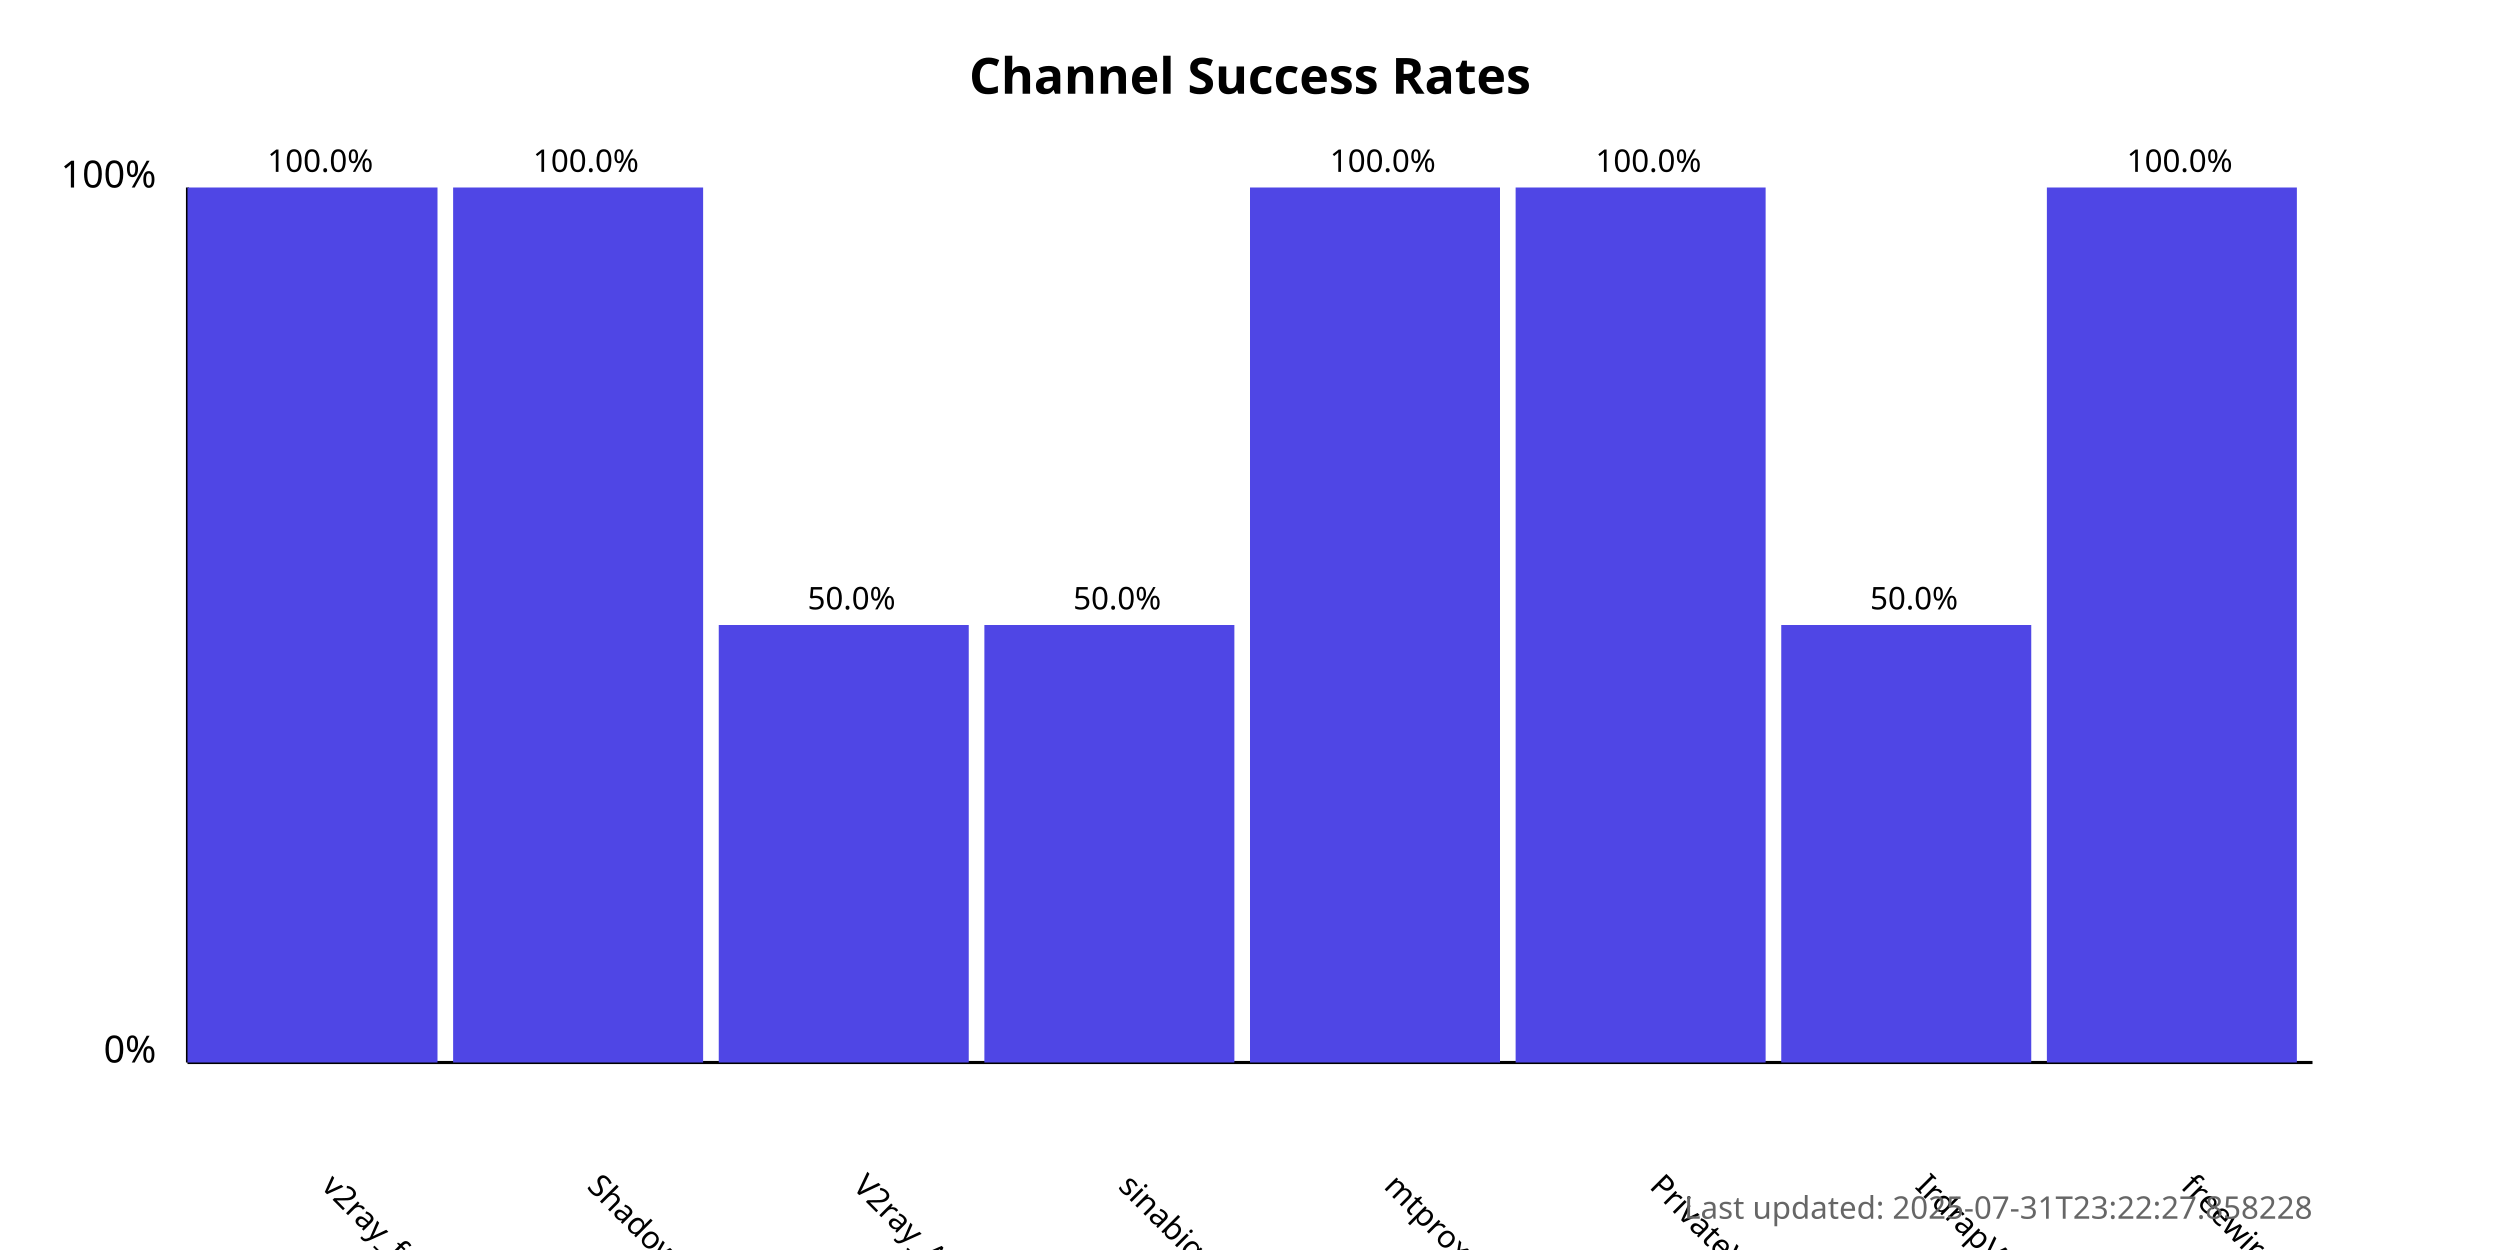
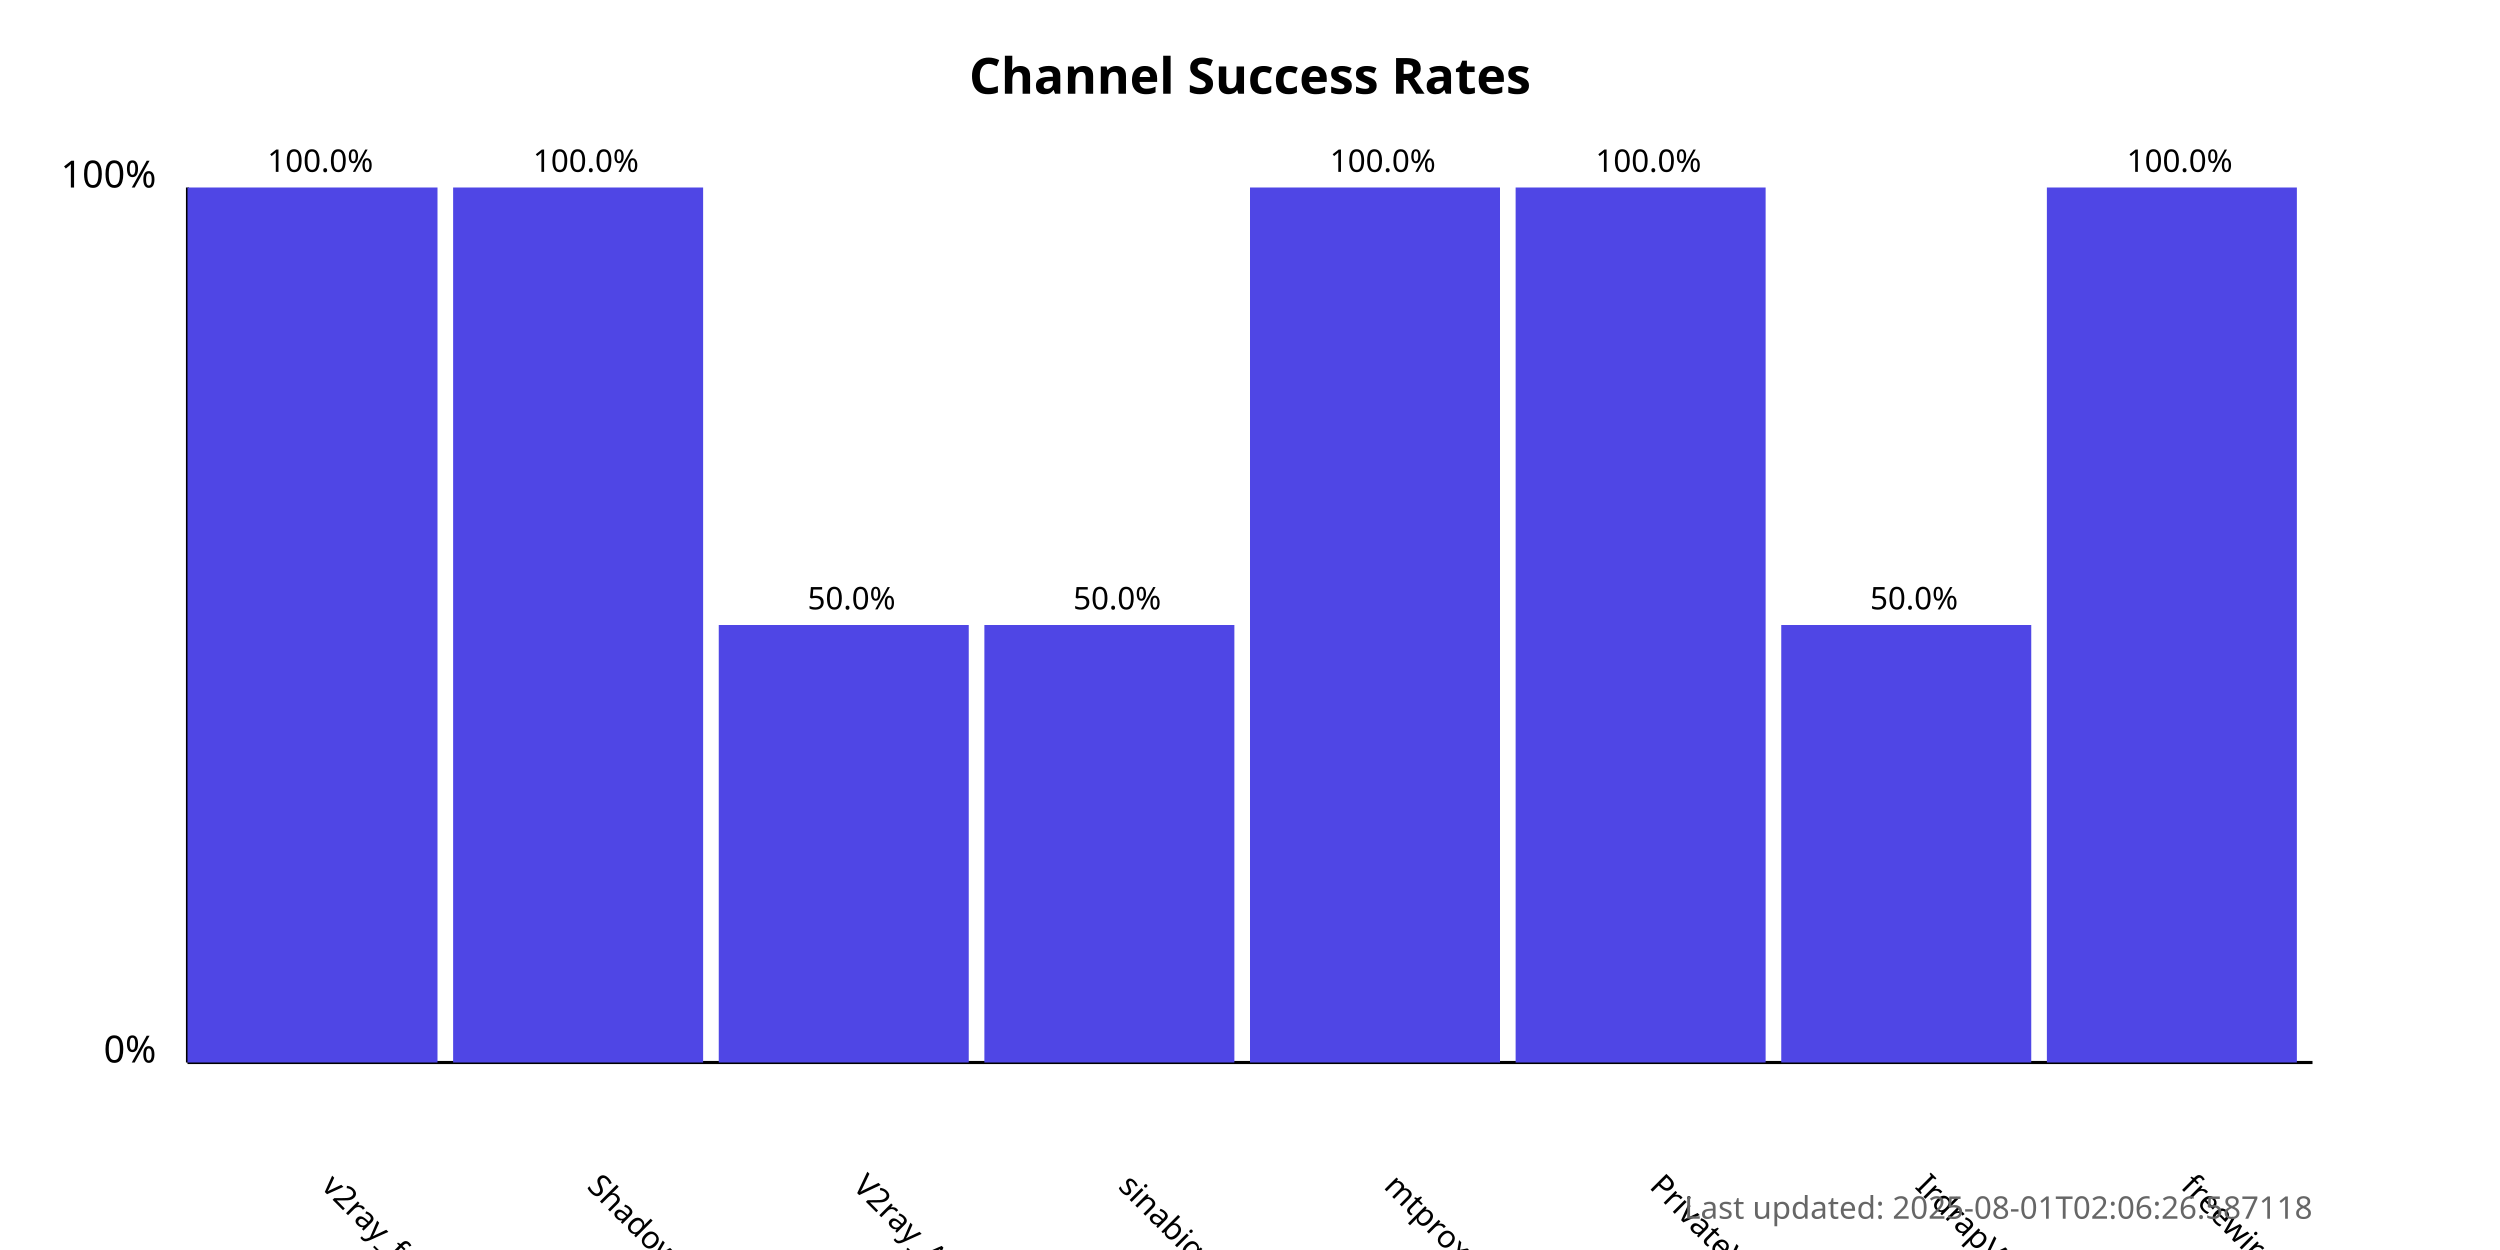
<svg xmlns="http://www.w3.org/2000/svg" width="800" height="400">
  <style>
            .chart-title { font: bold 16px sans-serif; }
            .axis-label { font: 12px sans-serif; }
            .tick-label { font: 10px sans-serif; }
            .bar { fill: #4f46e5; }
            .bar:hover { fill: #6366f1; }
            .timestamp { font: 10px sans-serif; fill: #666; }
        </style>
  <text x="400.0" y="30" text-anchor="middle" class="chart-title">
            Channel Success Rates
        </text>
  <line x1="60" y1="340" x2="60" y2="60" stroke="black" stroke-width="1" />
  <line x1="60" y1="340" x2="740" y2="340" stroke="black" stroke-width="1" />
  <text x="50" y="340" text-anchor="end" class="axis-label">0%</text>
  <text x="50" y="60" text-anchor="end" class="axis-label">100%</text>
  <g>
    <rect x="60" y="60.0" width="80.0" height="280.0" class="bar" />
    <text x="102.5" y="380" transform="rotate(45, 102.5, 380)" text-anchor="start" class="tick-label">
                v2ray_free_conf
            </text>
    <text x="102.5" y="55.0" text-anchor="middle" class="tick-label">
                100.0%
            </text>
  </g>
  <g>
    <rect x="145.0" y="60.0" width="80.0" height="280.0" class="bar" />
    <text x="187.5" y="380" transform="rotate(45, 187.5, 380)" text-anchor="start" class="tick-label">
                ShadowProxy66
            </text>
    <text x="187.5" y="55.0" text-anchor="middle" class="tick-label">
                100.0%
            </text>
  </g>
  <g>
    <rect x="230.0" y="200.0" width="80.0" height="140.0" class="bar" />
    <text x="272.5" y="380" transform="rotate(45, 272.5, 380)" text-anchor="start" class="tick-label">
                V2ray_Alpha
            </text>
    <text x="272.5" y="195.0" text-anchor="middle" class="tick-label">
                50.0%
            </text>
  </g>
  <g>
    <rect x="315.0" y="200.0" width="80.0" height="140.0" class="bar" />
    <text x="357.5" y="380" transform="rotate(45, 357.5, 380)" text-anchor="start" class="tick-label">
                sinabigo
            </text>
    <text x="357.5" y="195.0" text-anchor="middle" class="tick-label">
                50.0%
            </text>
  </g>
  <g>
    <rect x="400.0" y="60.0" width="80.0" height="280.0" class="bar" />
    <text x="442.5" y="380" transform="rotate(45, 442.5, 380)" text-anchor="start" class="tick-label">
                mtproxy_lists
            </text>
    <text x="442.5" y="55.0" text-anchor="middle" class="tick-label">
                100.0%
            </text>
  </g>
  <g>
    <rect x="485.0" y="60.0" width="80.0" height="280.0" class="bar" />
    <text x="527.5" y="380" transform="rotate(45, 527.5, 380)" text-anchor="start" class="tick-label">
                PrivateVPNs
            </text>
    <text x="527.5" y="55.0" text-anchor="middle" class="tick-label">
                100.0%
            </text>
  </g>
  <g>
    <rect x="570.0" y="200.0" width="80.0" height="140.0" class="bar" />
    <text x="612.5" y="380" transform="rotate(45, 612.5, 380)" text-anchor="start" class="tick-label">
                IrdrapVPNnews
            </text>
    <text x="612.5" y="195.0" text-anchor="middle" class="tick-label">
                50.0%
            </text>
  </g>
  <g>
    <rect x="655.0" y="60.0" width="80.0" height="280.0" class="bar" />
    <text x="697.5" y="380" transform="rotate(45, 697.5, 380)" text-anchor="start" class="tick-label">
                freewireguard
            </text>
    <text x="697.5" y="55.0" text-anchor="middle" class="tick-label">
                100.0%
            </text>
  </g>
  <text x="740" y="390" text-anchor="end" class="timestamp">
-             Last updated: 2025-07-31T23:22:27.858228
+             Last updated: 2025-08-01T02:06:26.587118
        </text>
</svg>
